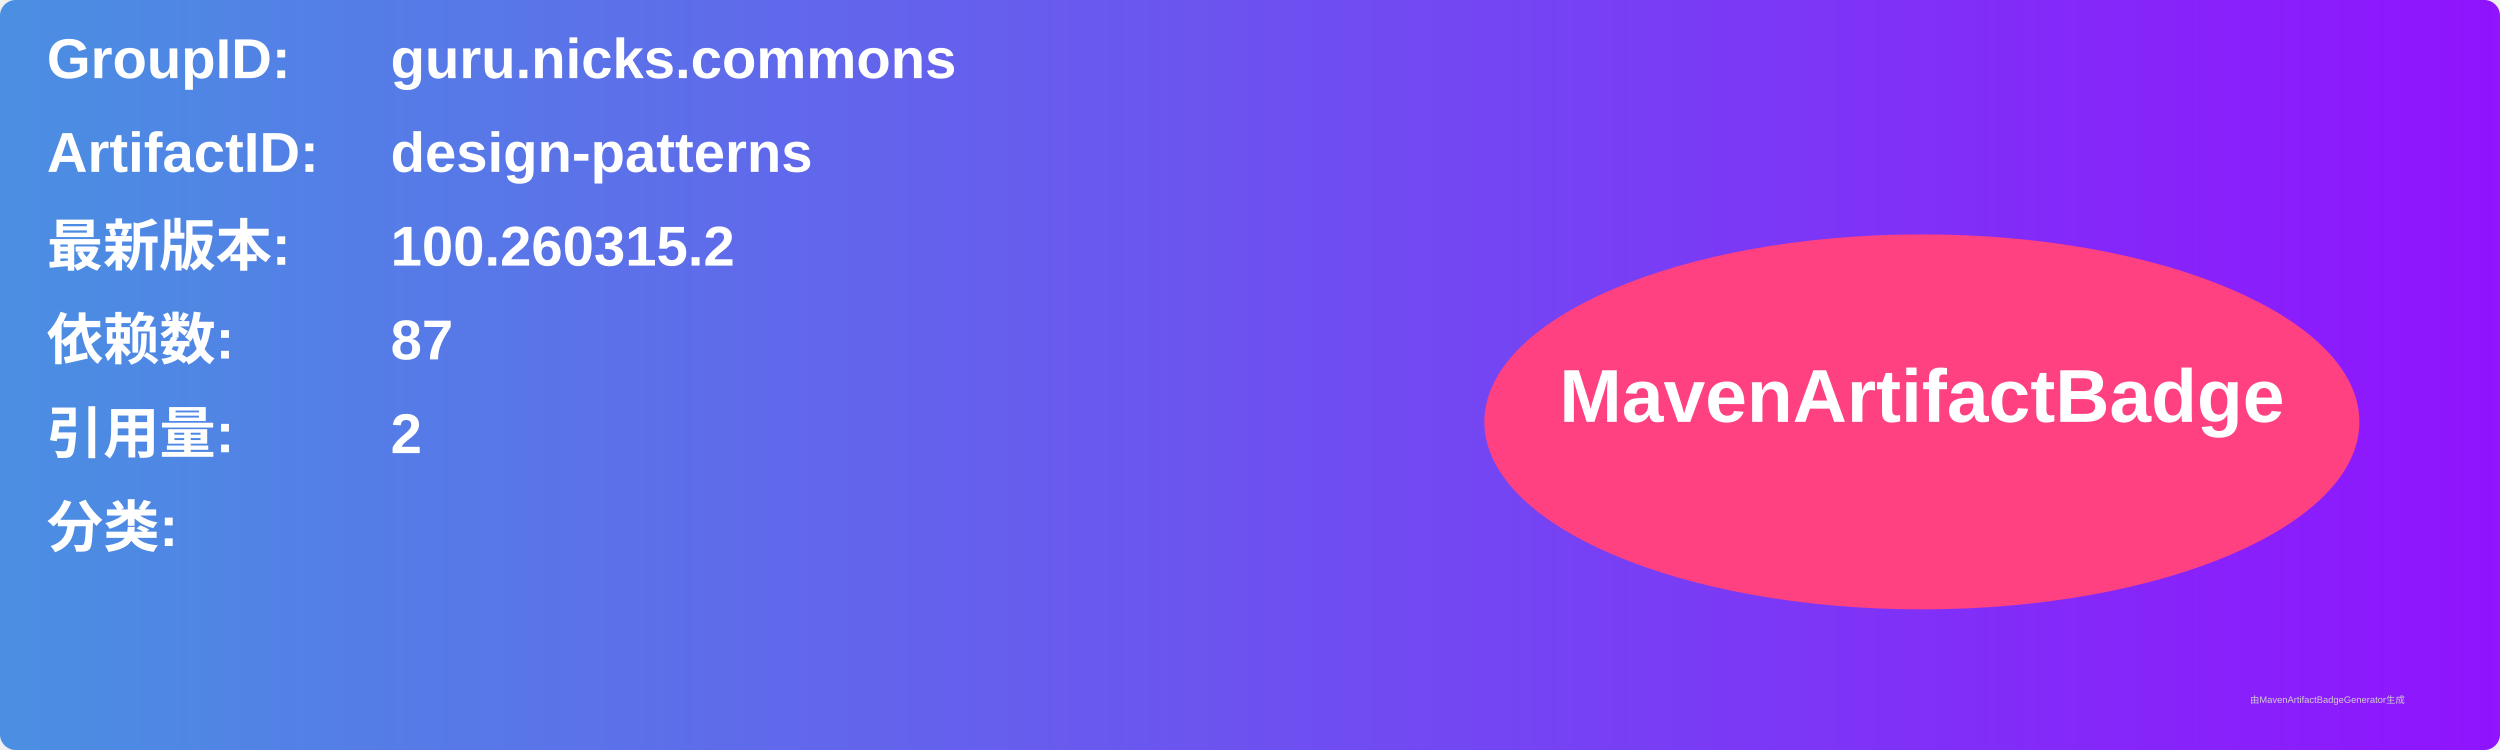
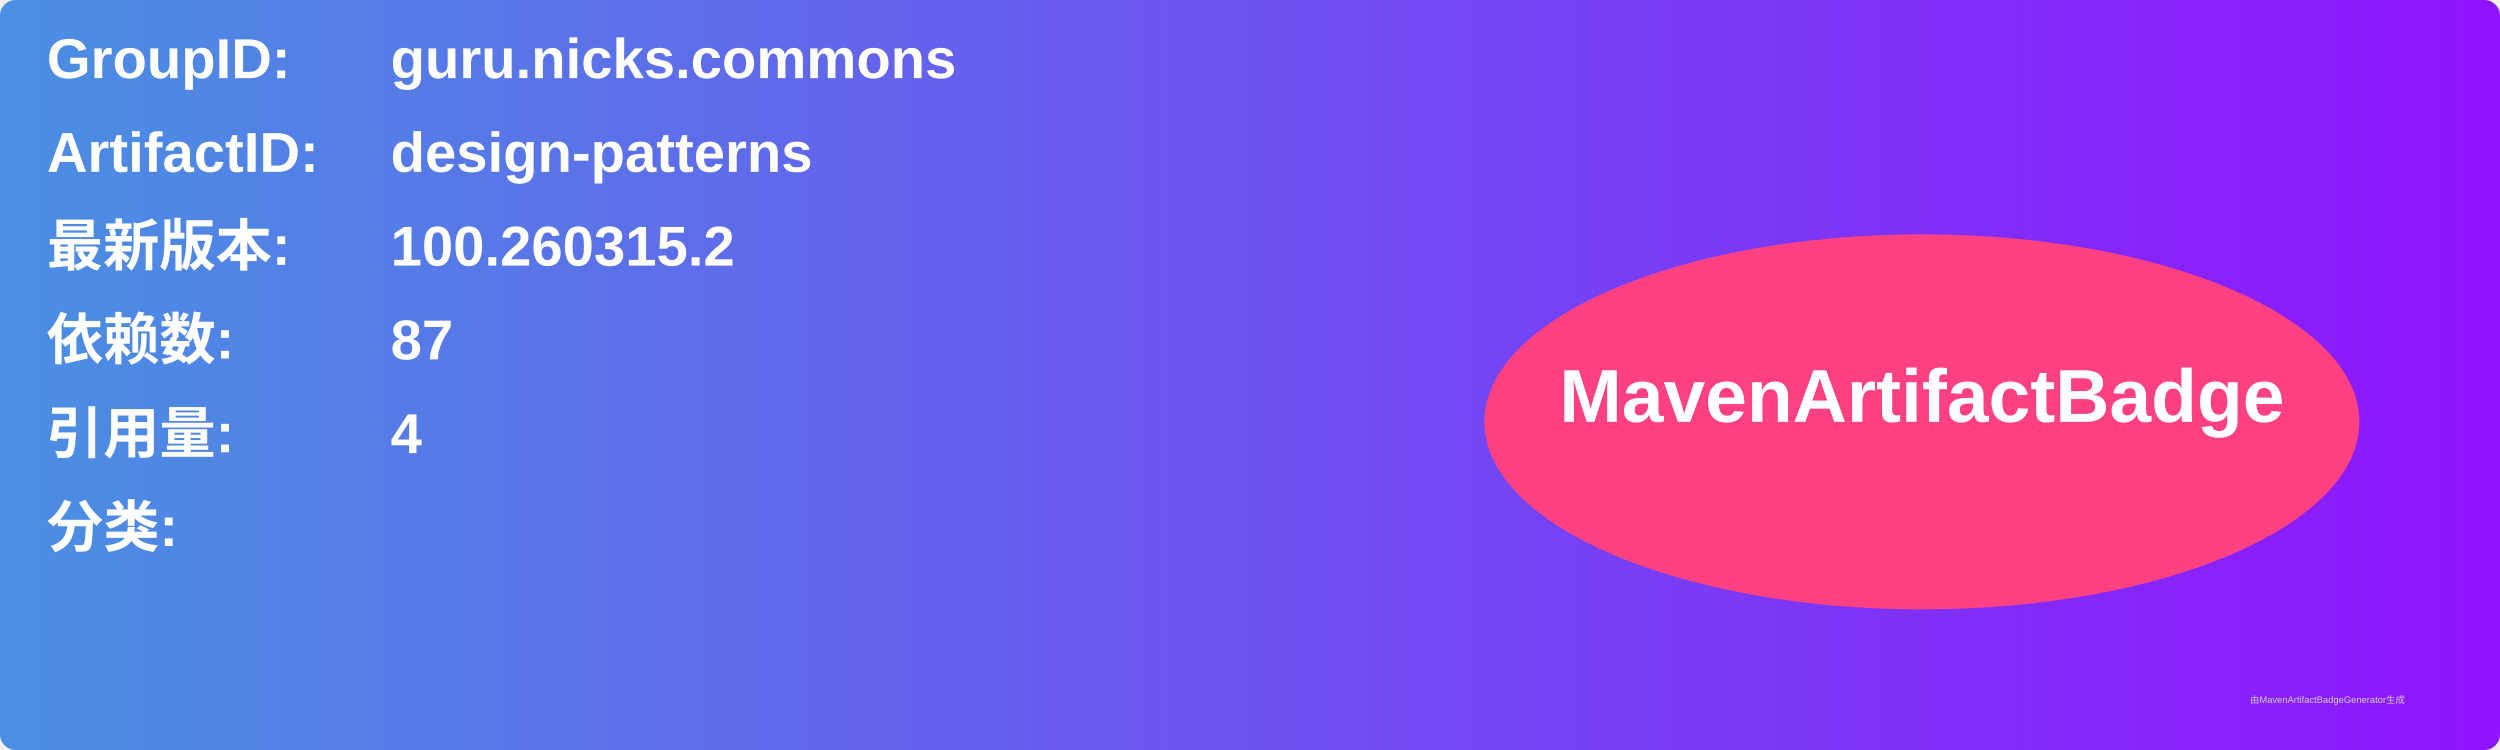
<svg xmlns="http://www.w3.org/2000/svg" width="800" height="240" viewBox="0 0 800 240">
  <linearGradient id="grad" x1="0%" y1="0%" x2="100%" y2="0%">
    <stop offset="0%" stop-color="#4a90e2" />
    <stop offset="100%" stop-color="#9013fe" />
  </linearGradient>
  <rect width="100%" height="100%" rx="5" ry="5" fill="url(#grad)" />
  <g transform="translate(15, 15)">
    <text x="0" y="10" font-family="Arial" font-size="18" fill="white" font-weight="bold" width="260">GroupID:</text>
    <text x="110" y="10" font-family="Arial" font-size="18" fill="white" font-weight="bold" width="460">guru.nicks.commons</text>
    <text x="0" y="40" font-family="Arial" font-size="18" fill="white" font-weight="bold" width="260">ArtifactID:</text>
    <text x="110" y="40" font-family="Arial" font-size="18" fill="white" font-weight="bold" width="460">design-patterns</text>
    <text x="0" y="70" font-family="Arial" font-size="18" fill="white" font-weight="bold">最新版本:</text>
    <text x="110" y="70" font-family="Arial" font-size="18" fill="white" font-weight="bold">
      <tspan font-weight="bold">100.260315.2</tspan>
    </text>
    <text x="0" y="100" font-family="Arial" font-size="18" fill="white" font-weight="bold">依赖数: </text>
    <text x="110" y="100" font-family="Arial" font-size="18" fill="white">
      <tspan font-weight="bold">87</tspan>
    </text>
    <text x="0" y="130" font-family="Arial" font-size="18" fill="white" font-weight="bold">引用量: </text>
    <text x="110" y="130" font-family="Arial" font-size="18" fill="white">
-       <tspan font-weight="bold">2</tspan>
+       <tspan font-weight="bold">4</tspan>
    </text>
    <text x="0" y="160" font-family="Arial" font-size="18" fill="white" font-weight="bold">分类:</text>
    <text x="10" y="190" font-family="Arial" font-size="10" fill="white">
      <tspan font-weight="bold" />
    </text>
    <ellipse cx="600" cy="120" rx="140" ry="60" fill="#ff4081" />
    <text x="600" y="120" text-anchor="middle" font-family="Arial" font-size="24" fill="white" font-weight="bold">MavenArtifactBadge</text>
  </g>
  <text x="720" y="225" font-family="Arial" font-size="3" fill="#d0d0d0">由MavenArtifactBadgeGenerator生成</text>
</svg>
